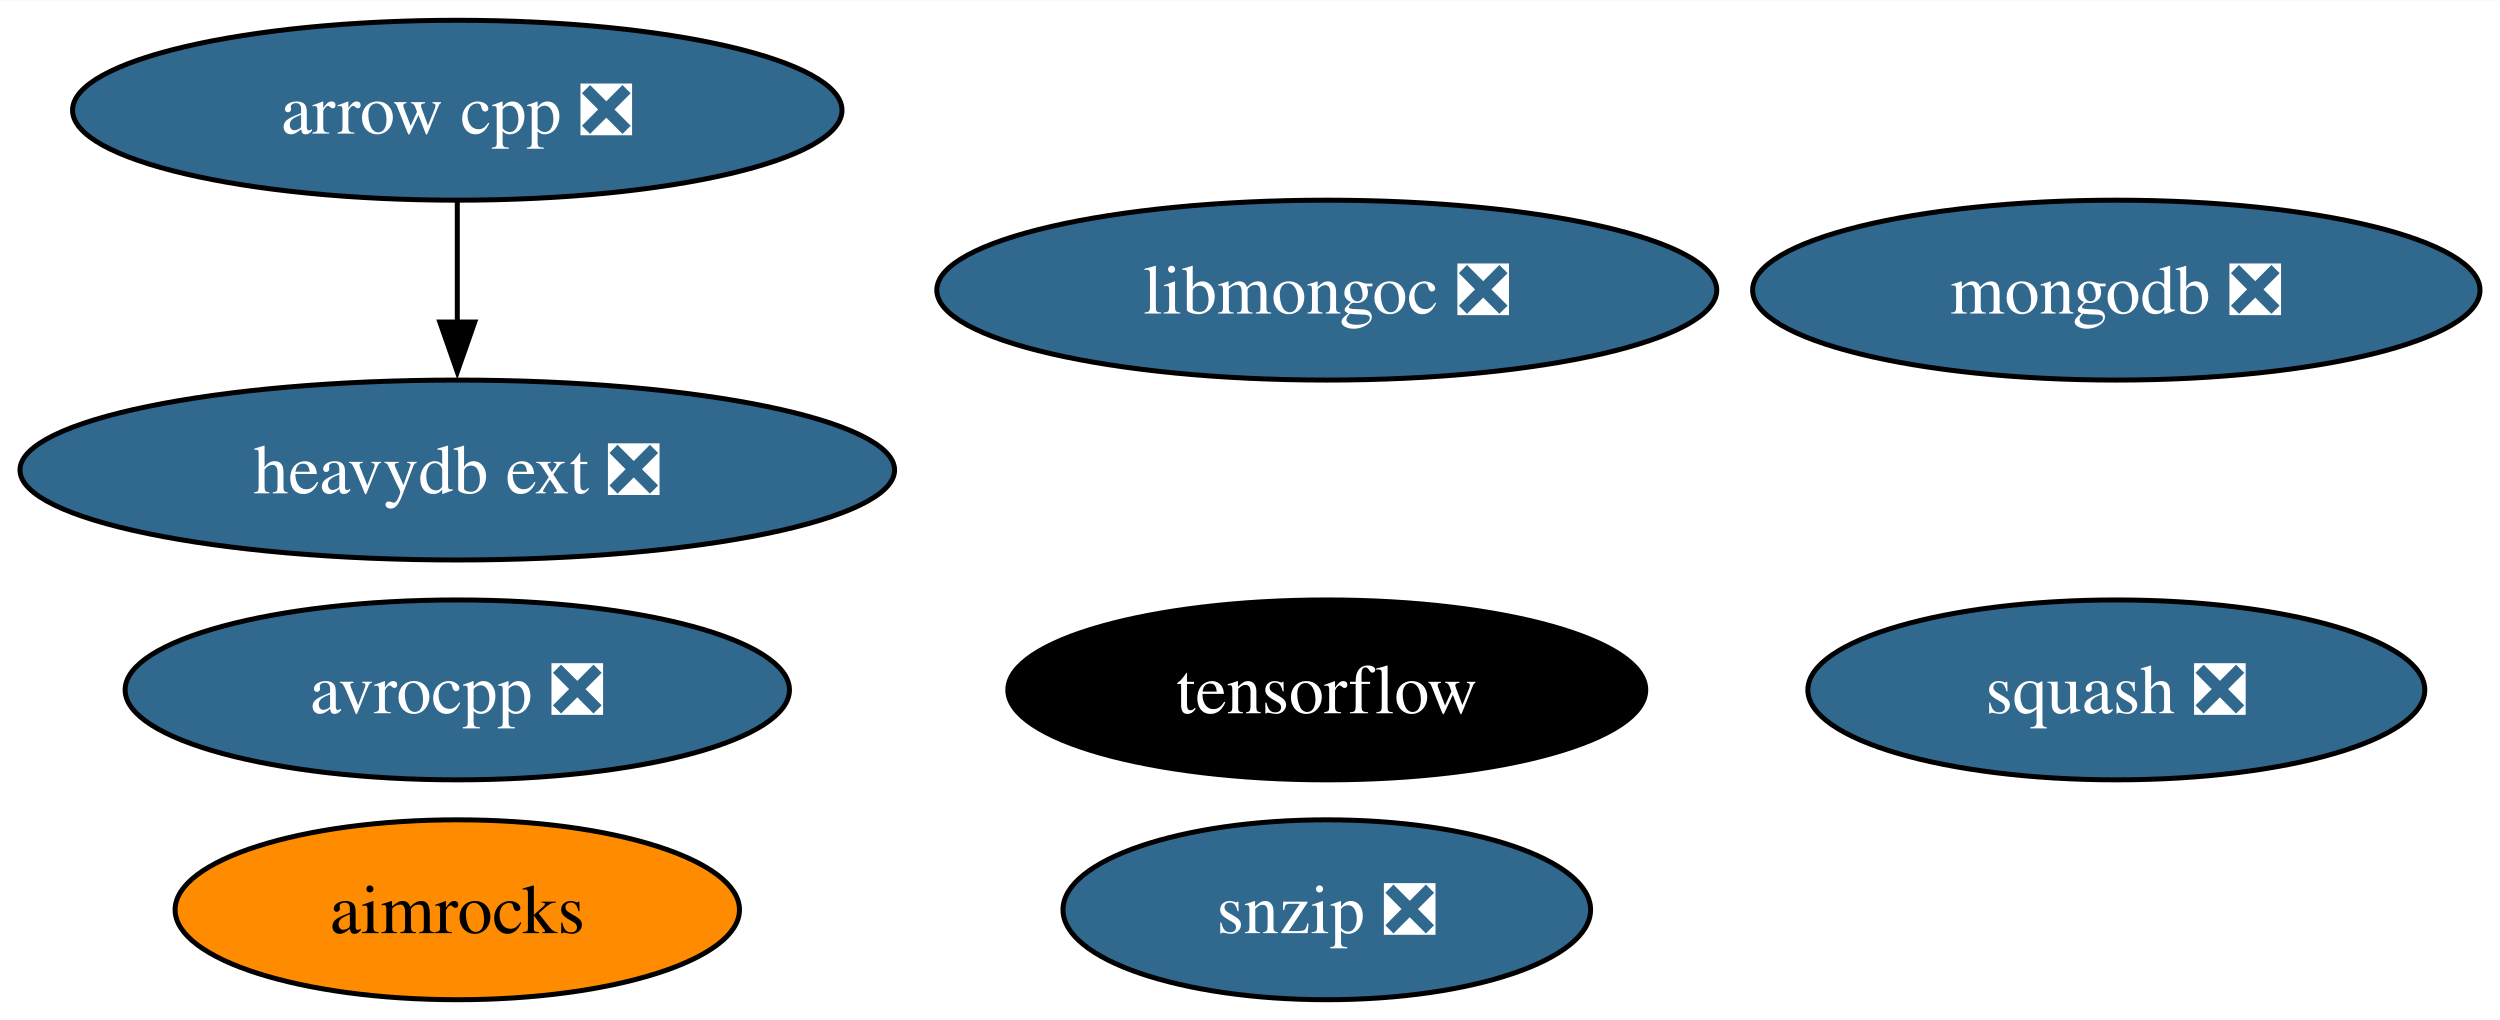
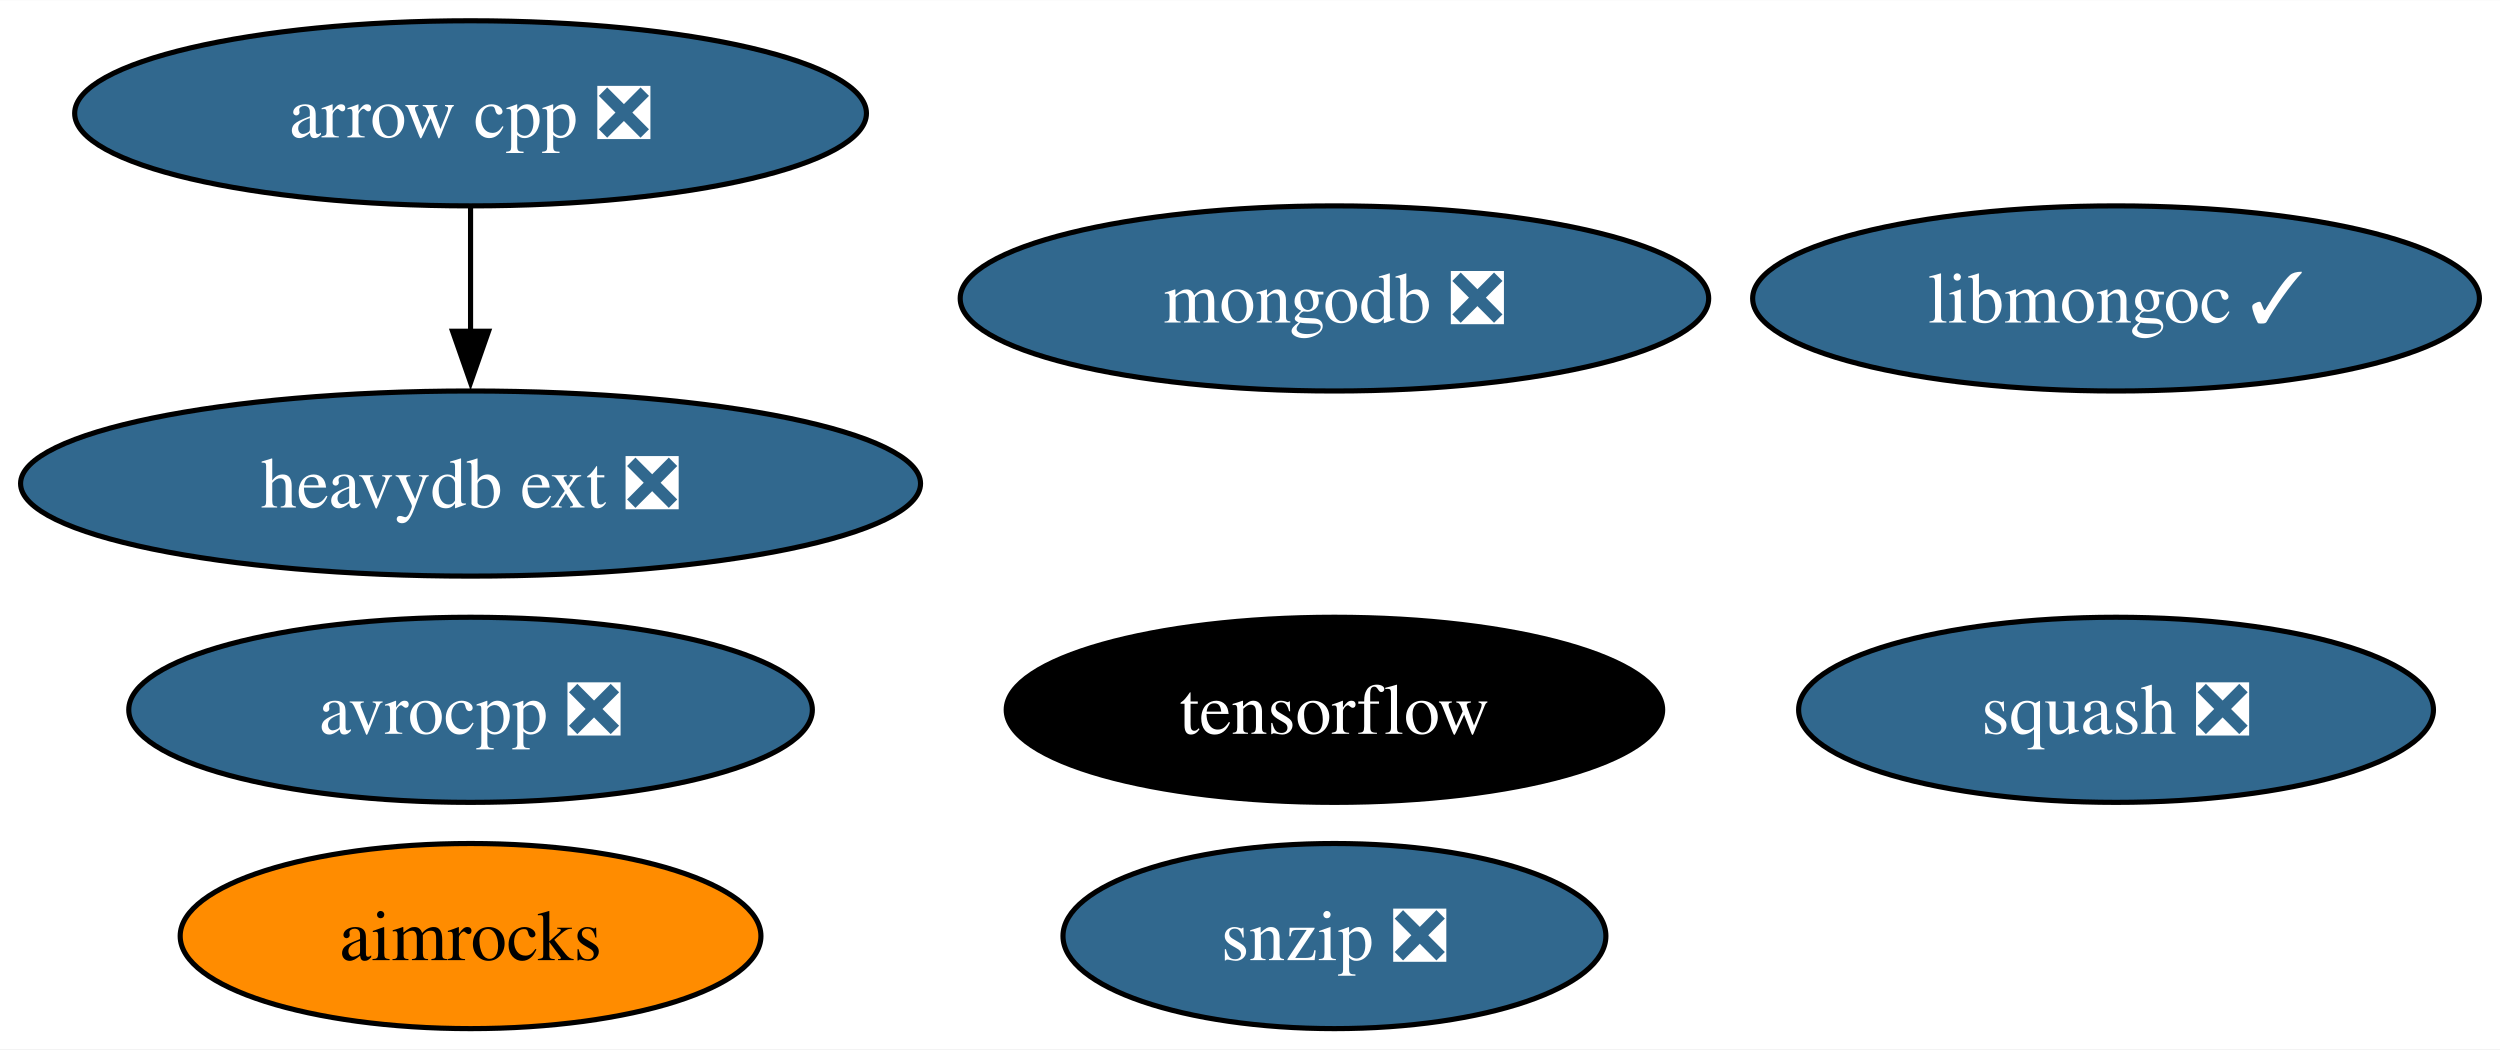
- <svg xmlns="http://www.w3.org/2000/svg" xmlns:xlink="http://www.w3.org/1999/xlink" width="500pt" height="204pt" viewBox="0.00 0.00 500.29 204.00">
+ <svg xmlns="http://www.w3.org/2000/svg" xmlns:xlink="http://www.w3.org/1999/xlink" width="486pt" height="204pt" viewBox="0.00 0.00 486.18 204.00">
  <g id="graph0" class="graph" transform="scale(1 1) rotate(0) translate(4 200)">
-     <polygon fill="white" stroke="none" points="-4,4 -4,-200 496.29,-200 496.29,4 -4,4" />
+     <polygon fill="white" stroke="none" points="-4,4 -4,-200 482.18,-200 482.18,4 -4,4" />
    <g id="node1" class="node">
      <g id="a_node1">
        <a xlink:href="https://github.com/conda-forge/arrow-cpp-feedstock/pull/1361" xlink:title="arrow cpp ❎">
          <ellipse fill="#31688e" stroke="black" cx="87.51" cy="-178" rx="76.99" ry="18" />
          <text text-anchor="middle" x="87.51" y="-173.32" font-family="Times,serif" font-size="14.00" fill="white">arrow cpp ❎</text>
        </a>
      </g>
    </g>
    <g id="node8" class="node">
      <g id="a_node8">
        <a xlink:href="https://github.com/conda-forge/heavydb-ext-feedstock/pull/70" xlink:title="heavydb ext ❎">
          <ellipse fill="#31688e" stroke="black" cx="87.51" cy="-106" rx="87.51" ry="18" />
          <text text-anchor="middle" x="87.51" y="-101.33" font-family="Times,serif" font-size="14.00" fill="white">heavydb ext ❎</text>
        </a>
      </g>
    </g>
    <g id="edge1" class="edge">
      <path fill="none" stroke="black" d="M87.51,-159.7C87.51,-152.41 87.51,-143.73 87.51,-135.54" />
      <polygon fill="black" stroke="black" points="91.01,-135.62 87.51,-125.62 84.01,-135.62 91.01,-135.62" />
    </g>
    <g id="node2" class="node">
      <g id="a_node2">
        <a xlink:href="https://github.com/conda-forge/avrocpp-feedstock/pull/22" xlink:title="avrocpp ❎">
          <ellipse fill="#31688e" stroke="black" cx="87.51" cy="-62" rx="66.47" ry="18" />
          <text text-anchor="middle" x="87.51" y="-57.33" font-family="Times,serif" font-size="14.00" fill="white">avrocpp ❎</text>
        </a>
      </g>
    </g>
    <g id="node3" class="node">
      <g id="a_node3">
        <a xlink:href="https://github.com/conda-forge/snzip-feedstock/pull/11" xlink:title="snzip ❎">
-           <ellipse fill="#31688e" stroke="black" cx="261.51" cy="-18" rx="52.79" ry="18" />
-           <text text-anchor="middle" x="261.51" y="-13.32" font-family="Times,serif" font-size="14.00" fill="white">snzip ❎</text>
+           <ellipse fill="#31688e" stroke="black" cx="255.51" cy="-18" rx="52.79" ry="18" />
+           <text text-anchor="middle" x="255.51" y="-13.32" font-family="Times,serif" font-size="14.00" fill="white">snzip ❎</text>
        </a>
      </g>
    </g>
    <g id="node4" class="node">
      <g id="a_node4">
        <a xlink:href="https://github.com/conda-forge/squash-feedstock/pull/7" xlink:title="squash ❎">
-           <ellipse fill="#31688e" stroke="black" cx="419.51" cy="-62" rx="61.73" ry="18" />
-           <text text-anchor="middle" x="419.51" y="-57.33" font-family="Times,serif" font-size="14.00" fill="white">squash ❎</text>
+           <ellipse fill="#31688e" stroke="black" cx="407.51" cy="-62" rx="61.73" ry="18" />
+           <text text-anchor="middle" x="407.51" y="-57.33" font-family="Times,serif" font-size="14.00" fill="white">squash ❎</text>
        </a>
      </g>
    </g>
    <g id="node5" class="node">
      <g id="a_node5">
        <a xlink:href="https://github.com/conda-forge/tensorflow-feedstock" xlink:title="tensorflow">
-           <ellipse fill="#000000" stroke="black" cx="261.51" cy="-62" rx="63.83" ry="18" />
-           <text text-anchor="middle" x="261.51" y="-57.33" font-family="Times,serif" font-size="14.00" fill="white">tensorflow</text>
+           <ellipse fill="#000000" stroke="black" cx="255.51" cy="-62" rx="63.83" ry="18" />
+           <text text-anchor="middle" x="255.51" y="-57.33" font-family="Times,serif" font-size="14.00" fill="white">tensorflow</text>
        </a>
      </g>
    </g>
    <g id="node6" class="node">
      <g id="a_node6">
        <a xlink:href="https://github.com/conda-forge/mongodb-feedstock/pull/89" xlink:title="mongodb ❎">
-           <ellipse fill="#31688e" stroke="black" cx="419.51" cy="-142" rx="72.78" ry="18" />
-           <text text-anchor="middle" x="419.51" y="-137.32" font-family="Times,serif" font-size="14.00" fill="white">mongodb ❎</text>
+           <ellipse fill="#31688e" stroke="black" cx="255.51" cy="-142" rx="72.78" ry="18" />
+           <text text-anchor="middle" x="255.51" y="-137.32" font-family="Times,serif" font-size="14.00" fill="white">mongodb ❎</text>
        </a>
      </g>
    </g>
    <g id="node7" class="node">
      <g id="a_node7">
-         <a xlink:href="https://github.com/conda-forge/libmongoc-feedstock/pull/26" xlink:title="libmongoc ❎">
-           <ellipse fill="#31688e" stroke="black" cx="261.51" cy="-142" rx="78.04" ry="18" />
-           <text text-anchor="middle" x="261.51" y="-137.32" font-family="Times,serif" font-size="14.00" fill="white">libmongoc ❎</text>
+         <a xlink:href="https://github.com/conda-forge/libmongoc-feedstock/pull/26" xlink:title="libmongoc ✓">
+           <ellipse fill="#31688e" stroke="black" cx="407.51" cy="-142" rx="70.67" ry="18" />
+           <text text-anchor="middle" x="407.51" y="-137.32" font-family="Times,serif" font-size="14.00" fill="white">libmongoc ✓</text>
        </a>
      </g>
    </g>
    <g id="node9" class="node">
      <g id="a_node9">
        <a xlink:href="https://github.com/conda-forge/aimrocks-feedstock" xlink:title="aimrocks">
          <ellipse fill="#ff8c00" stroke="black" cx="87.51" cy="-18" rx="56.47" ry="18" />
          <text text-anchor="middle" x="87.51" y="-13.32" font-family="Times,serif" font-size="14.00">aimrocks</text>
        </a>
      </g>
    </g>
  </g>
</svg>
